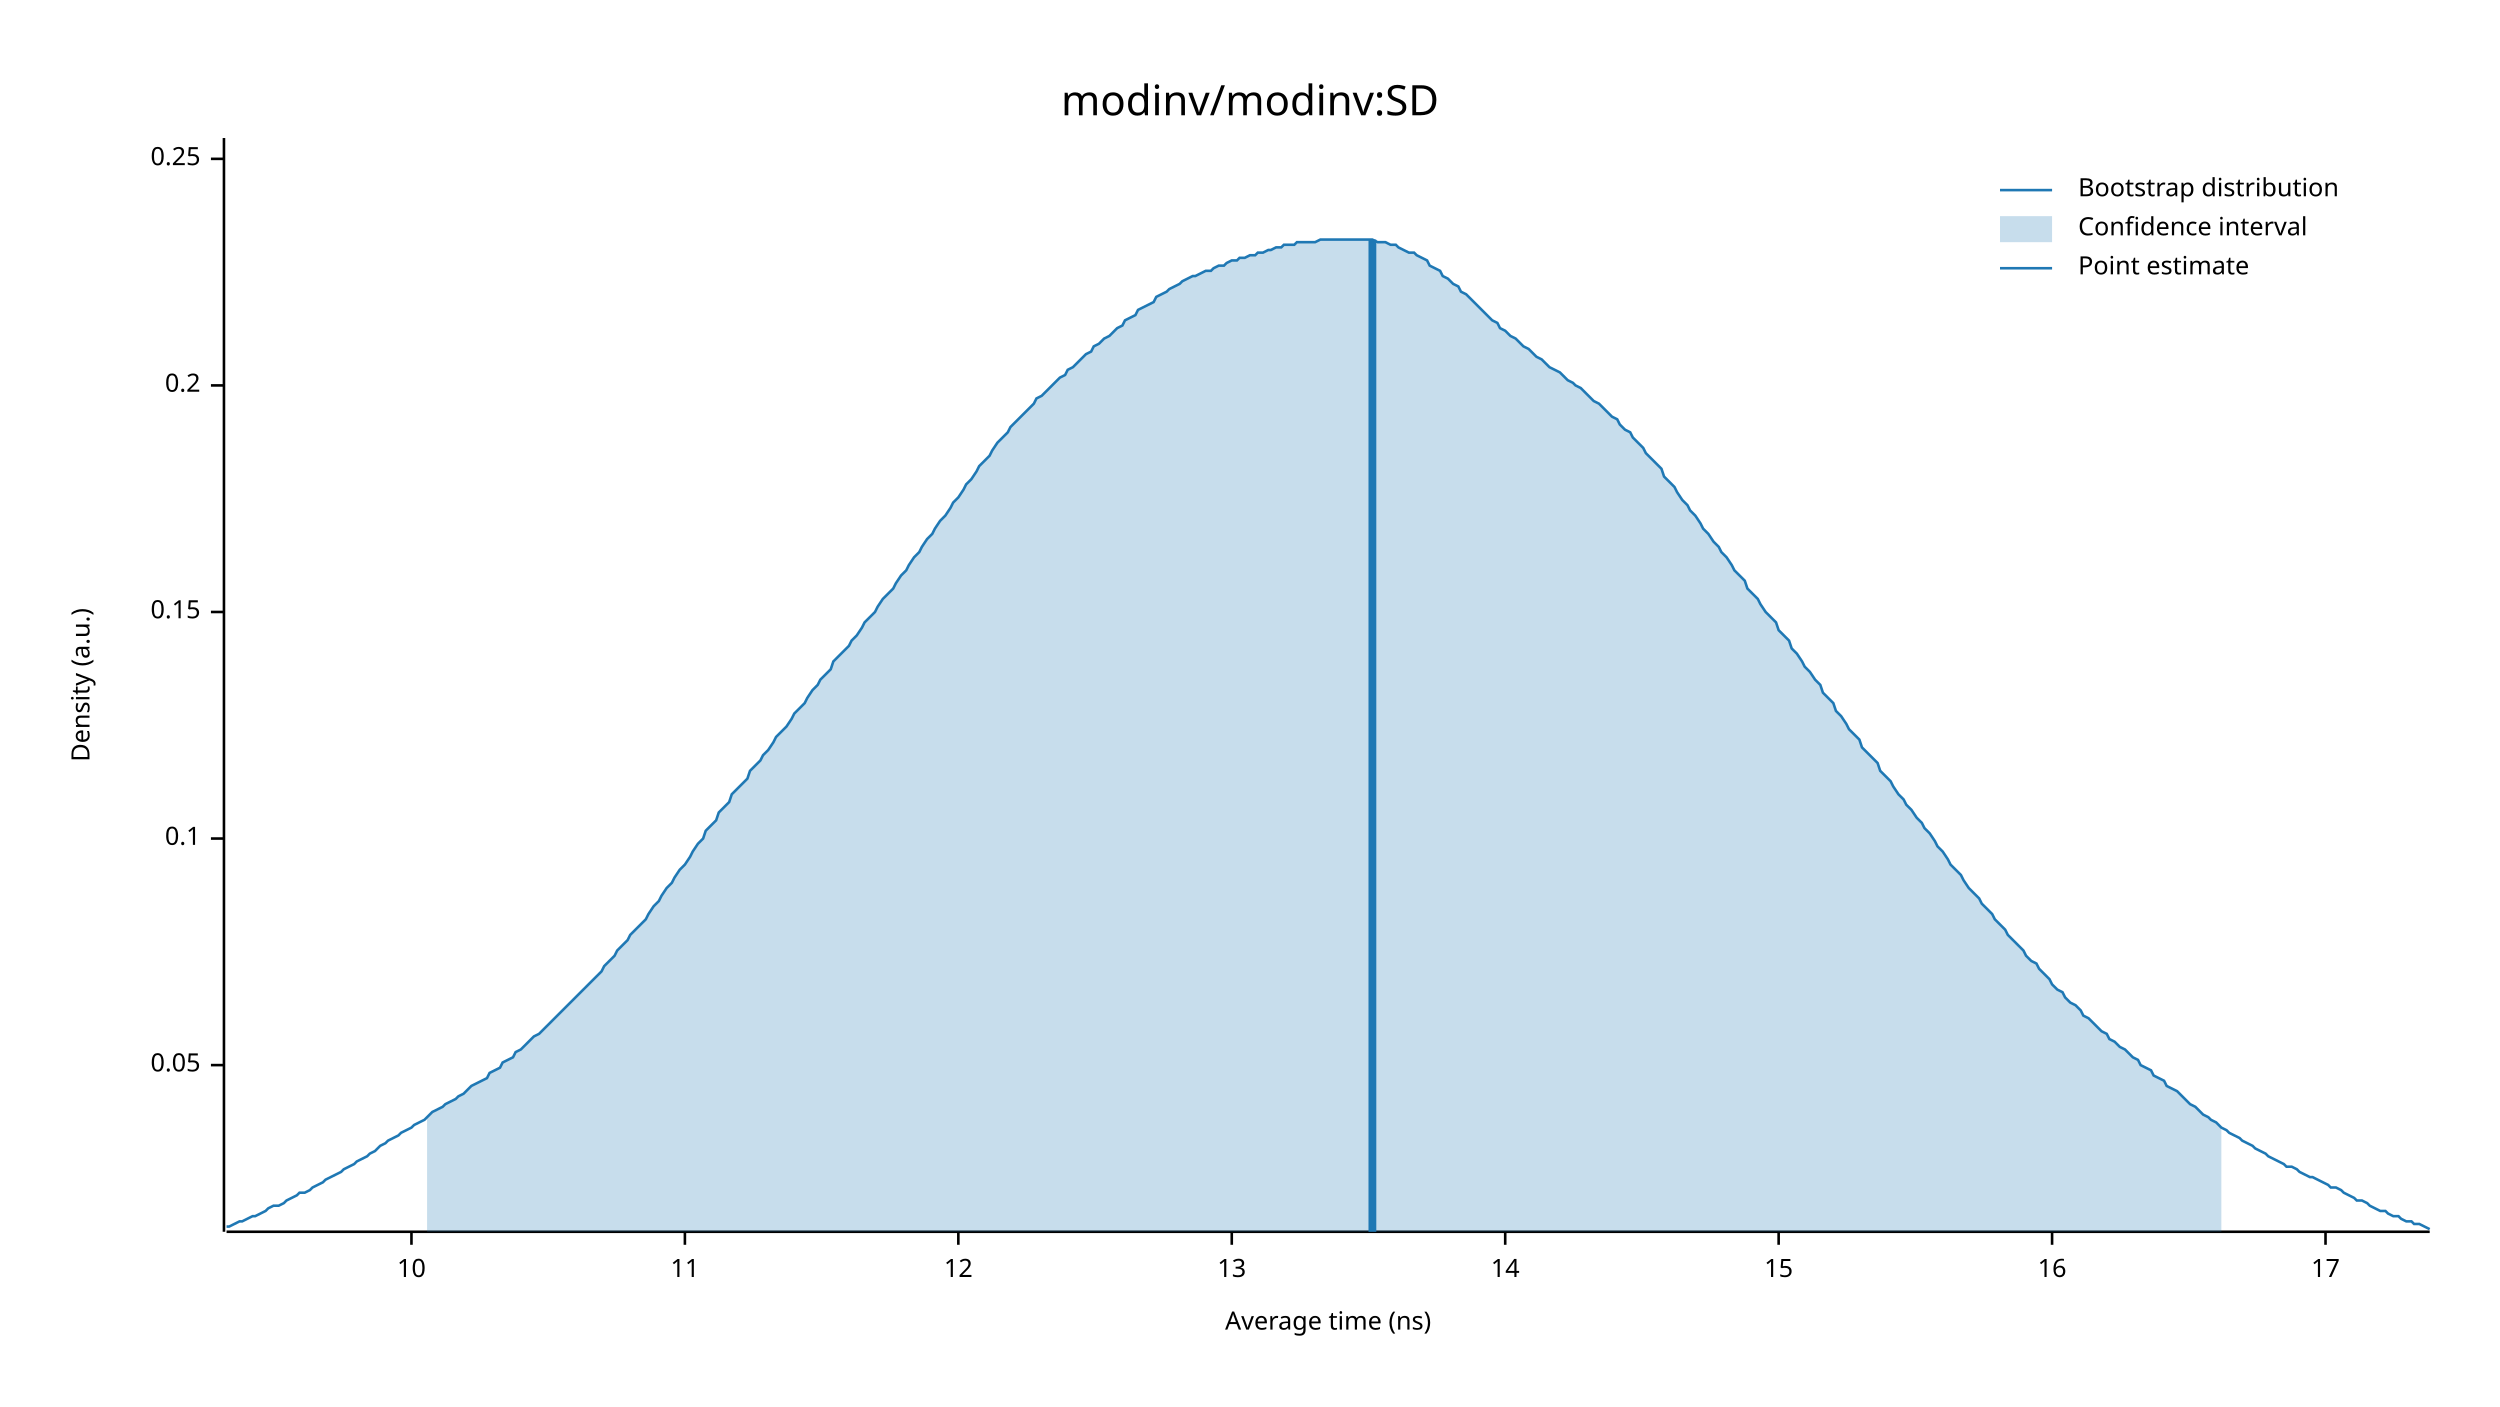
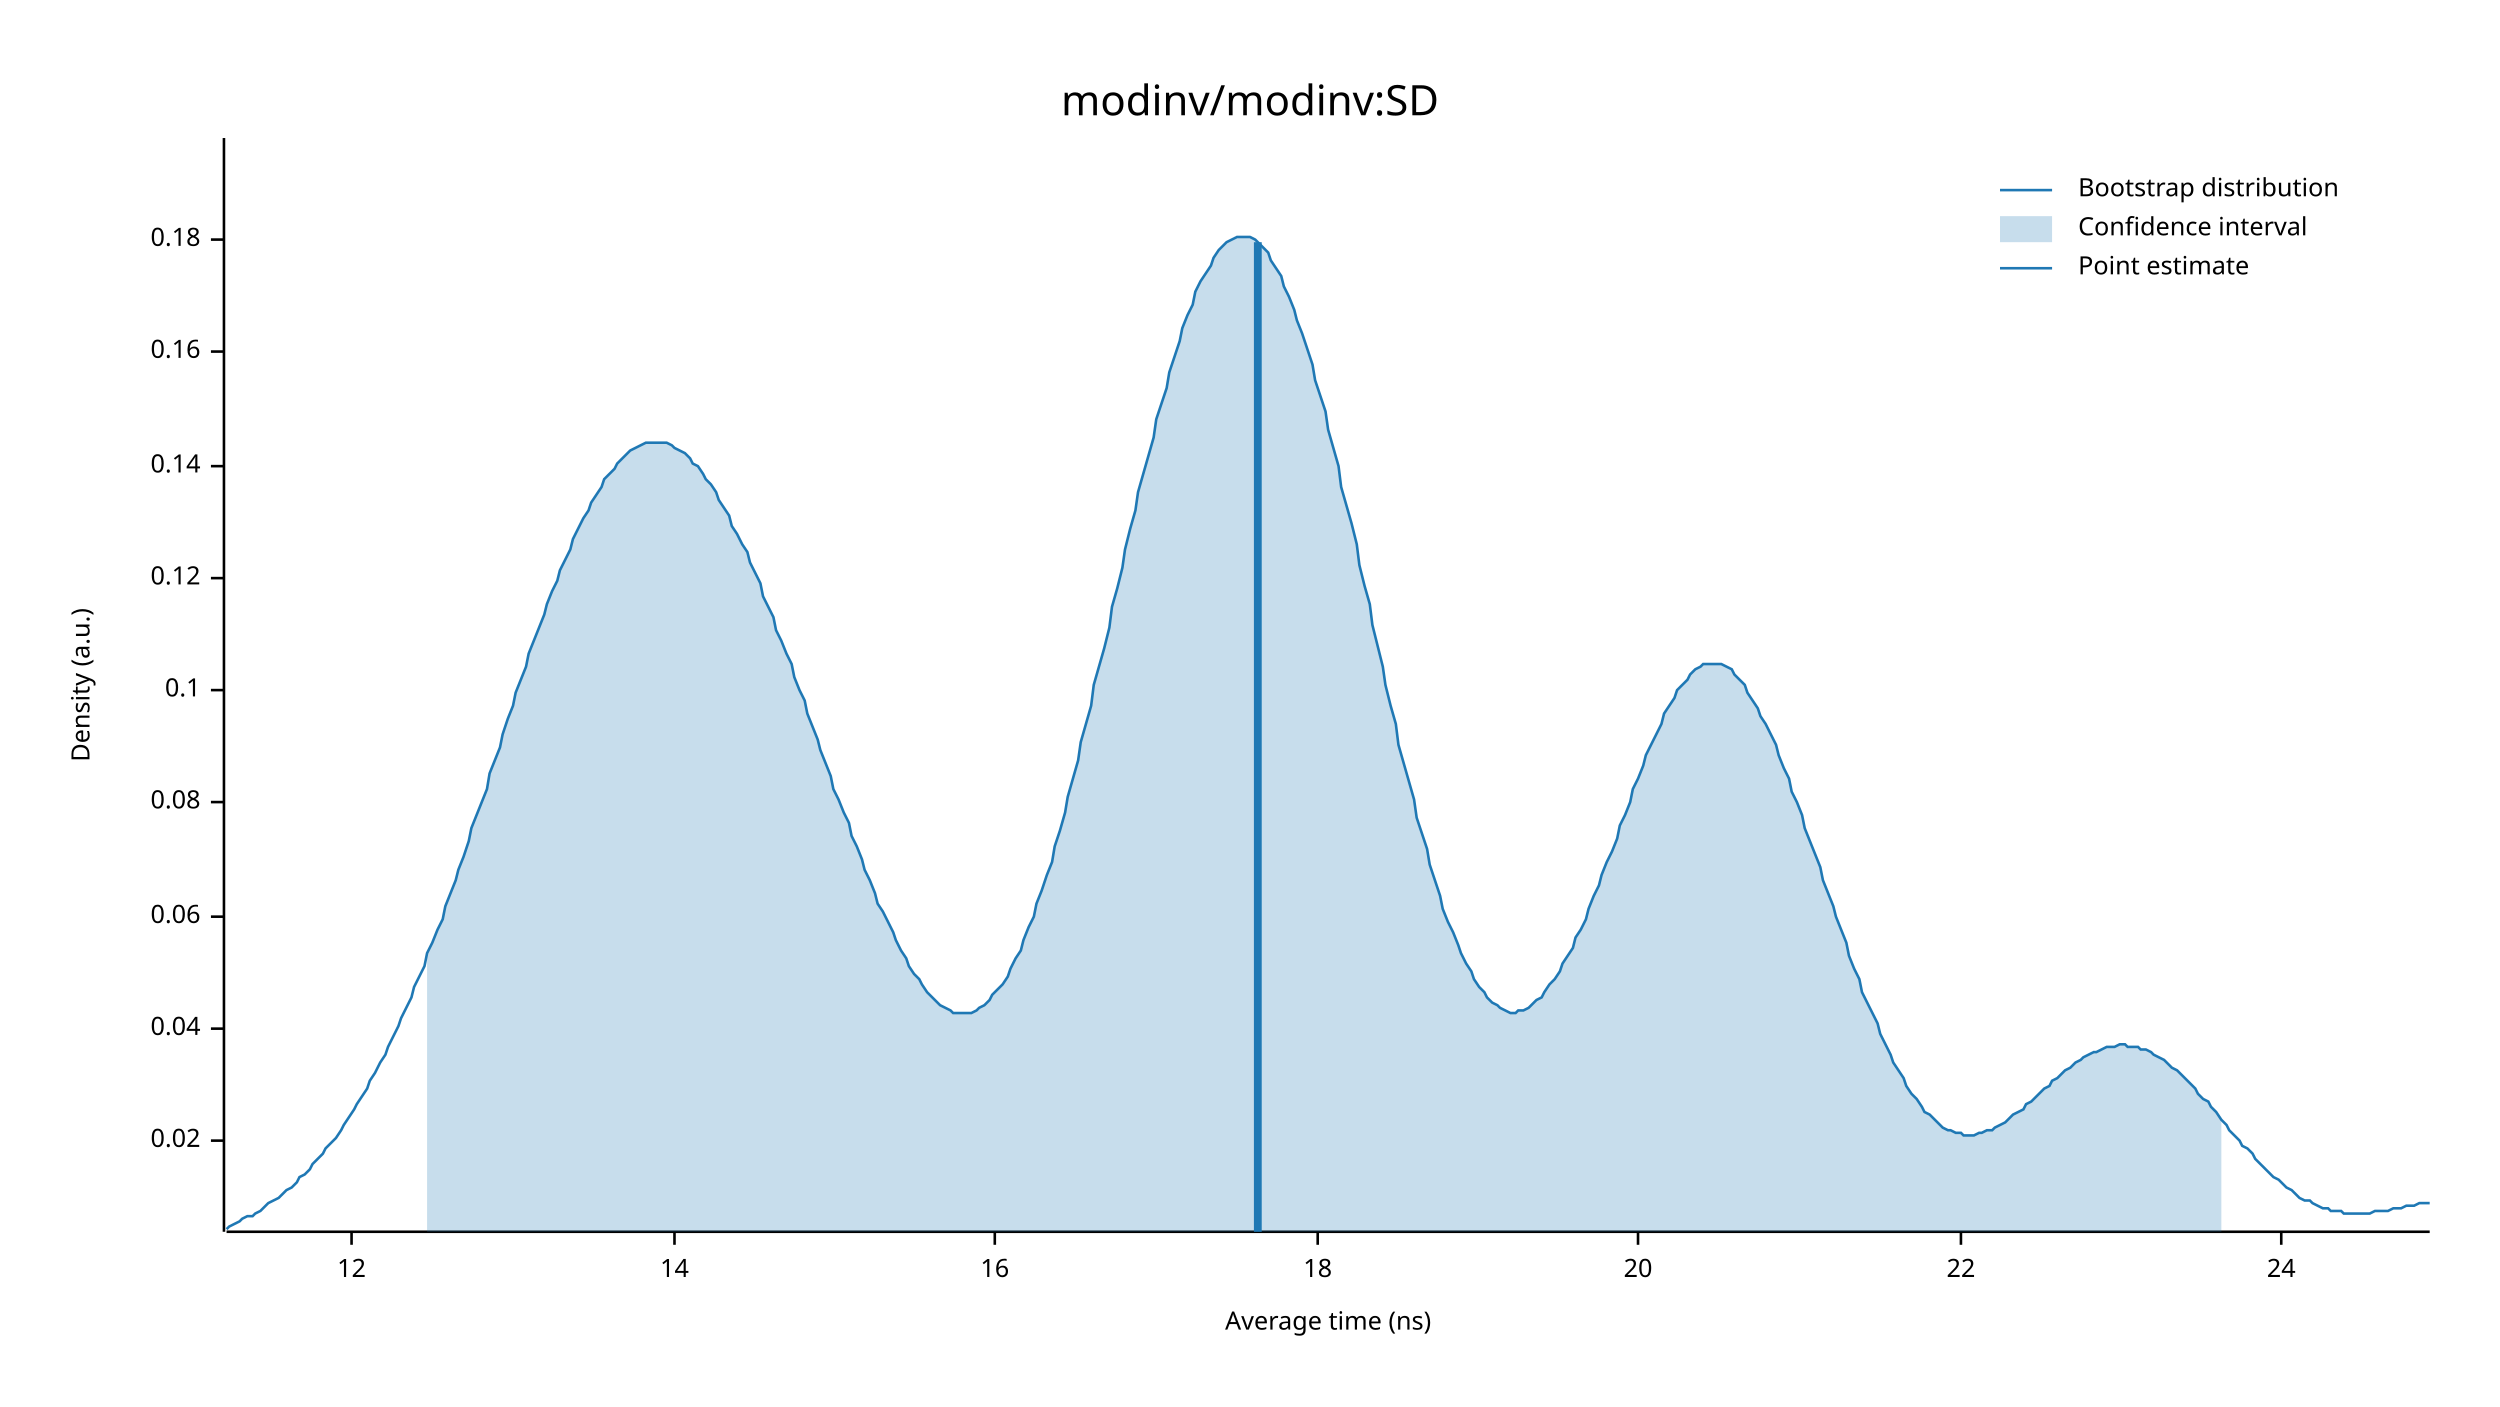
<svg xmlns="http://www.w3.org/2000/svg" width="960" height="540" viewBox="0 0 960 540">
  <text x="480" y="32" dy="0.76em" text-anchor="middle" font-family="sans-serif" font-size="16.129" opacity="1" fill="#000000">
modinv/modinv:SD
</text>
  <text x="27" y="263" dy="0.76em" text-anchor="middle" font-family="sans-serif" font-size="9.677" opacity="1" fill="#000000" transform="rotate(270, 27, 263)">
Density (a.u.)
</text>
  <text x="510" y="513" dy="-0.5ex" text-anchor="middle" font-family="sans-serif" font-size="9.677" opacity="1" fill="#000000">
Average time (ns)
</text>
  <polyline fill="none" opacity="1" stroke="#000000" stroke-width="1" points="86,53 86,473 " />
-   <text x="77" y="409" dy="0.5ex" text-anchor="end" font-family="sans-serif" font-size="9.677" opacity="1" fill="#000000">
- 0.05
+   <text x="77" y="438" dy="0.5ex" text-anchor="end" font-family="sans-serif" font-size="9.677" opacity="1" fill="#000000">
+ 0.02
</text>
-   <polyline fill="none" opacity="1" stroke="#000000" stroke-width="1" points="81,409 86,409 " />
-   <text x="77" y="322" dy="0.5ex" text-anchor="end" font-family="sans-serif" font-size="9.677" opacity="1" fill="#000000">
+   <polyline fill="none" opacity="1" stroke="#000000" stroke-width="1" points="81,438 86,438 " />
+   <text x="77" y="395" dy="0.5ex" text-anchor="end" font-family="sans-serif" font-size="9.677" opacity="1" fill="#000000">
+ 0.04
+ </text>
+   <polyline fill="none" opacity="1" stroke="#000000" stroke-width="1" points="81,395 86,395 " />
+   <text x="77" y="352" dy="0.5ex" text-anchor="end" font-family="sans-serif" font-size="9.677" opacity="1" fill="#000000">
+ 0.06
+ </text>
+   <polyline fill="none" opacity="1" stroke="#000000" stroke-width="1" points="81,352 86,352 " />
+   <text x="77" y="308" dy="0.5ex" text-anchor="end" font-family="sans-serif" font-size="9.677" opacity="1" fill="#000000">
+ 0.08
+ </text>
+   <polyline fill="none" opacity="1" stroke="#000000" stroke-width="1" points="81,308 86,308 " />
+   <text x="77" y="265" dy="0.5ex" text-anchor="end" font-family="sans-serif" font-size="9.677" opacity="1" fill="#000000">
0.1
</text>
-   <polyline fill="none" opacity="1" stroke="#000000" stroke-width="1" points="81,322 86,322 " />
-   <text x="77" y="235" dy="0.5ex" text-anchor="end" font-family="sans-serif" font-size="9.677" opacity="1" fill="#000000">
- 0.15
+   <polyline fill="none" opacity="1" stroke="#000000" stroke-width="1" points="81,265 86,265 " />
+   <text x="77" y="222" dy="0.5ex" text-anchor="end" font-family="sans-serif" font-size="9.677" opacity="1" fill="#000000">
+ 0.12
</text>
-   <polyline fill="none" opacity="1" stroke="#000000" stroke-width="1" points="81,235 86,235 " />
-   <text x="77" y="148" dy="0.5ex" text-anchor="end" font-family="sans-serif" font-size="9.677" opacity="1" fill="#000000">
- 0.2
+   <polyline fill="none" opacity="1" stroke="#000000" stroke-width="1" points="81,222 86,222 " />
+   <text x="77" y="179" dy="0.5ex" text-anchor="end" font-family="sans-serif" font-size="9.677" opacity="1" fill="#000000">
+ 0.14
</text>
-   <polyline fill="none" opacity="1" stroke="#000000" stroke-width="1" points="81,148 86,148 " />
-   <text x="77" y="61" dy="0.5ex" text-anchor="end" font-family="sans-serif" font-size="9.677" opacity="1" fill="#000000">
- 0.25
+   <polyline fill="none" opacity="1" stroke="#000000" stroke-width="1" points="81,179 86,179 " />
+   <text x="77" y="135" dy="0.5ex" text-anchor="end" font-family="sans-serif" font-size="9.677" opacity="1" fill="#000000">
+ 0.16
</text>
-   <polyline fill="none" opacity="1" stroke="#000000" stroke-width="1" points="81,61 86,61 " />
+   <polyline fill="none" opacity="1" stroke="#000000" stroke-width="1" points="81,135 86,135 " />
+   <text x="77" y="92" dy="0.5ex" text-anchor="end" font-family="sans-serif" font-size="9.677" opacity="1" fill="#000000">
+ 0.18
+ </text>
+   <polyline fill="none" opacity="1" stroke="#000000" stroke-width="1" points="81,92 86,92 " />
  <polyline fill="none" opacity="1" stroke="#000000" stroke-width="1" points="87,473 933,473 " />
-   <text x="158" y="483" dy="0.76em" text-anchor="middle" font-family="sans-serif" font-size="9.677" opacity="1" fill="#000000">
- 10
- </text>
-   <polyline fill="none" opacity="1" stroke="#000000" stroke-width="1" points="158,473 158,478 " />
-   <text x="263" y="483" dy="0.76em" text-anchor="middle" font-family="sans-serif" font-size="9.677" opacity="1" fill="#000000">
- 11
- </text>
-   <polyline fill="none" opacity="1" stroke="#000000" stroke-width="1" points="263,473 263,478 " />
-   <text x="368" y="483" dy="0.76em" text-anchor="middle" font-family="sans-serif" font-size="9.677" opacity="1" fill="#000000">
+   <text x="135" y="483" dy="0.76em" text-anchor="middle" font-family="sans-serif" font-size="9.677" opacity="1" fill="#000000">
12
</text>
-   <polyline fill="none" opacity="1" stroke="#000000" stroke-width="1" points="368,473 368,478 " />
-   <text x="473" y="483" dy="0.76em" text-anchor="middle" font-family="sans-serif" font-size="9.677" opacity="1" fill="#000000">
- 13
- </text>
-   <polyline fill="none" opacity="1" stroke="#000000" stroke-width="1" points="473,473 473,478 " />
-   <text x="578" y="483" dy="0.76em" text-anchor="middle" font-family="sans-serif" font-size="9.677" opacity="1" fill="#000000">
+   <polyline fill="none" opacity="1" stroke="#000000" stroke-width="1" points="135,473 135,478 " />
+   <text x="259" y="483" dy="0.76em" text-anchor="middle" font-family="sans-serif" font-size="9.677" opacity="1" fill="#000000">
14
</text>
-   <polyline fill="none" opacity="1" stroke="#000000" stroke-width="1" points="578,473 578,478 " />
-   <text x="683" y="483" dy="0.76em" text-anchor="middle" font-family="sans-serif" font-size="9.677" opacity="1" fill="#000000">
- 15
- </text>
-   <polyline fill="none" opacity="1" stroke="#000000" stroke-width="1" points="683,473 683,478 " />
-   <text x="788" y="483" dy="0.76em" text-anchor="middle" font-family="sans-serif" font-size="9.677" opacity="1" fill="#000000">
+   <polyline fill="none" opacity="1" stroke="#000000" stroke-width="1" points="259,473 259,478 " />
+   <text x="382" y="483" dy="0.76em" text-anchor="middle" font-family="sans-serif" font-size="9.677" opacity="1" fill="#000000">
16
</text>
-   <polyline fill="none" opacity="1" stroke="#000000" stroke-width="1" points="788,473 788,478 " />
-   <text x="893" y="483" dy="0.76em" text-anchor="middle" font-family="sans-serif" font-size="9.677" opacity="1" fill="#000000">
- 17
+   <polyline fill="none" opacity="1" stroke="#000000" stroke-width="1" points="382,473 382,478 " />
+   <text x="506" y="483" dy="0.76em" text-anchor="middle" font-family="sans-serif" font-size="9.677" opacity="1" fill="#000000">
+ 18
</text>
-   <polyline fill="none" opacity="1" stroke="#000000" stroke-width="1" points="893,473 893,478 " />
-   <polyline fill="none" opacity="1" stroke="#1F78B4" stroke-width="1" points="87,471 88,471 90,470 92,469 93,469 95,468 97,467 98,467 100,466 102,465 103,464 105,463 107,463 109,462 110,461 112,460 114,459 115,458 117,458 119,457 120,456 122,455 124,454 125,453 127,452 129,451 131,450 132,449 134,448 136,447 137,446 139,445 141,444 142,443 144,442 146,440 148,439 149,438 151,437 153,436 154,435 156,434 158,433 159,432 161,431 163,430 164,429 166,427 168,426 170,425 171,424 173,423 175,422 176,421 178,420 180,418 181,417 183,416 185,415 187,414 188,412 190,411 192,410 193,408 195,407 197,406 198,404 200,403 202,401 203,400 205,398 207,397 209,395 210,394 212,392 214,390 215,389 217,387 219,385 220,384 222,382 224,380 226,378 227,377 229,375 231,373 232,371 234,369 236,367 237,365 239,363 241,361 242,359 244,357 246,355 248,353 249,351 251,348 253,346 254,344 256,341 258,339 259,337 261,334 263,332 265,329 266,327 268,324 270,322 271,319 273,317 275,315 276,312 278,310 280,308 281,305 283,303 285,301 287,299 288,296 290,294 292,292 293,290 295,288 297,285 298,283 300,281 302,279 304,276 305,274 307,272 309,270 310,268 312,265 314,263 315,261 317,259 319,257 320,254 322,252 324,250 326,248 327,246 329,244 331,241 332,239 334,237 336,235 337,233 339,230 341,228 343,226 344,224 346,221 348,219 349,217 351,214 353,212 354,210 356,207 358,205 359,203 361,200 363,198 365,195 366,193 368,191 370,188 371,186 373,184 375,181 376,179 378,177 380,175 381,173 383,170 385,168 387,166 388,164 390,162 392,160 393,159 395,157 397,155 398,153 400,152 402,150 404,148 405,147 407,145 409,144 410,142 412,141 414,139 415,138 417,136 419,135 420,133 422,132 424,130 426,129 427,128 429,126 431,125 432,123 434,122 436,121 437,119 439,118 441,117 443,116 444,114 446,113 448,112 449,111 451,110 453,109 454,108 456,107 458,106 459,106 461,105 463,104 465,104 466,103 468,102 470,102 471,101 473,100 475,100 476,99 478,99 480,98 482,98 483,97 485,97 487,96 488,96 490,95 492,95 493,94 495,94 497,94 498,93 500,93 502,93 504,93 505,93 507,92 509,92 510,92 512,92 514,92 515,92 517,92 519,92 521,92 522,92 524,92 526,92 527,92 529,93 531,93 532,93 534,94 536,94 537,95 539,96 541,97 543,97 544,98 546,99 548,100 549,102 551,103 553,104 554,106 556,107 558,109 560,110 561,112 563,113 565,115 566,116 568,118 570,120 571,121 573,123 575,124 576,126 578,127 580,129 582,130 583,131 585,133 587,134 588,135 590,137 592,138 593,139 595,141 597,142 599,143 600,144 602,146 604,147 605,148 607,149 609,151 610,152 612,154 614,155 615,156 617,158 619,160 621,161 622,163 624,165 626,166 627,168 629,170 631,172 632,174 634,176 636,178 638,180 639,183 641,185 643,187 644,189 646,192 648,194 649,196 651,198 653,201 654,203 656,205 658,208 660,210 661,212 663,214 665,217 666,219 668,221 670,223 671,226 673,228 675,230 676,232 678,235 680,237 682,239 683,242 685,244 687,246 688,249 690,251 692,254 693,256 695,258 697,261 699,263 700,266 702,268 704,270 705,273 707,275 709,278 710,280 712,282 714,284 715,287 717,289 719,291 721,293 722,296 724,298 726,300 727,302 729,305 731,307 732,309 734,311 736,314 738,316 739,318 741,320 743,323 744,325 746,327 748,330 749,332 751,334 753,336 754,338 756,341 758,343 760,345 761,347 763,349 765,351 766,353 768,355 770,357 771,359 773,361 775,363 777,365 778,367 780,369 782,370 783,372 785,374 787,376 788,378 790,380 792,381 793,383 795,385 797,386 799,388 800,390 802,391 804,393 805,394 807,396 809,397 810,399 812,400 814,402 816,403 817,404 819,406 821,407 822,409 824,410 826,411 827,413 829,414 831,415 832,417 834,418 836,419 838,421 839,422 841,424 843,425 844,426 846,428 848,429 849,430 851,431 853,433 855,434 856,435 858,436 860,437 861,438 863,439 865,440 866,441 868,442 870,443 871,444 873,445 875,446 877,447 878,448 880,448 882,449 883,450 885,451 887,452 888,452 890,453 892,454 894,455 895,456 897,456 899,457 900,458 902,459 904,460 905,461 907,461 909,462 910,463 912,464 914,465 916,465 917,466 919,467 921,467 922,468 924,469 926,469 927,470 929,470 931,471 933,472 " />
-   <polygon opacity="0.25" fill="#1F78B4" points="164,429 166,427 168,426 170,425 171,424 173,423 175,422 176,421 178,420 180,418 181,417 183,416 185,415 187,414 188,412 190,411 192,410 193,408 195,407 197,406 198,404 200,403 202,401 203,400 205,398 207,397 209,395 210,394 212,392 214,390 215,389 217,387 219,385 220,384 222,382 224,380 226,378 227,377 229,375 231,373 232,371 234,369 236,367 237,365 239,363 241,361 242,359 244,357 246,355 248,353 249,351 251,348 253,346 254,344 256,341 258,339 259,337 261,334 263,332 265,329 266,327 268,324 270,322 271,319 273,317 275,315 276,312 278,310 280,308 281,305 283,303 285,301 287,299 288,296 290,294 292,292 293,290 295,288 297,285 298,283 300,281 302,279 304,276 305,274 307,272 309,270 310,268 312,265 314,263 315,261 317,259 319,257 320,254 322,252 324,250 326,248 327,246 329,244 331,241 332,239 334,237 336,235 337,233 339,230 341,228 343,226 344,224 346,221 348,219 349,217 351,214 353,212 354,210 356,207 358,205 359,203 361,200 363,198 365,195 366,193 368,191 370,188 371,186 373,184 375,181 376,179 378,177 380,175 381,173 383,170 385,168 387,166 388,164 390,162 392,160 393,159 395,157 397,155 398,153 400,152 402,150 404,148 405,147 407,145 409,144 410,142 412,141 414,139 415,138 417,136 419,135 420,133 422,132 424,130 426,129 427,128 429,126 431,125 432,123 434,122 436,121 437,119 439,118 441,117 443,116 444,114 446,113 448,112 449,111 451,110 453,109 454,108 456,107 458,106 459,106 461,105 463,104 465,104 466,103 468,102 470,102 471,101 473,100 475,100 476,99 478,99 480,98 482,98 483,97 485,97 487,96 488,96 490,95 492,95 493,94 495,94 497,94 498,93 500,93 502,93 504,93 505,93 507,92 509,92 510,92 512,92 514,92 515,92 517,92 519,92 521,92 522,92 524,92 526,92 527,92 529,93 531,93 532,93 534,94 536,94 537,95 539,96 541,97 543,97 544,98 546,99 548,100 549,102 551,103 553,104 554,106 556,107 558,109 560,110 561,112 563,113 565,115 566,116 568,118 570,120 571,121 573,123 575,124 576,126 578,127 580,129 582,130 583,131 585,133 587,134 588,135 590,137 592,138 593,139 595,141 597,142 599,143 600,144 602,146 604,147 605,148 607,149 609,151 610,152 612,154 614,155 615,156 617,158 619,160 621,161 622,163 624,165 626,166 627,168 629,170 631,172 632,174 634,176 636,178 638,180 639,183 641,185 643,187 644,189 646,192 648,194 649,196 651,198 653,201 654,203 656,205 658,208 660,210 661,212 663,214 665,217 666,219 668,221 670,223 671,226 673,228 675,230 676,232 678,235 680,237 682,239 683,242 685,244 687,246 688,249 690,251 692,254 693,256 695,258 697,261 699,263 700,266 702,268 704,270 705,273 707,275 709,278 710,280 712,282 714,284 715,287 717,289 719,291 721,293 722,296 724,298 726,300 727,302 729,305 731,307 732,309 734,311 736,314 738,316 739,318 741,320 743,323 744,325 746,327 748,330 749,332 751,334 753,336 754,338 756,341 758,343 760,345 761,347 763,349 765,351 766,353 768,355 770,357 771,359 773,361 775,363 777,365 778,367 780,369 782,370 783,372 785,374 787,376 788,378 790,380 792,381 793,383 795,385 797,386 799,388 800,390 802,391 804,393 805,394 807,396 809,397 810,399 812,400 814,402 816,403 817,404 819,406 821,407 822,409 824,410 826,411 827,413 829,414 831,415 832,417 834,418 836,419 838,421 839,422 841,424 843,425 844,426 846,428 848,429 849,430 851,431 853,433 853,473 164,473 " />
-   <polyline fill="none" opacity="1" stroke="#1F78B4" stroke-width="3" points="527,473 527,92 " />
+   <polyline fill="none" opacity="1" stroke="#000000" stroke-width="1" points="506,473 506,478 " />
+   <text x="629" y="483" dy="0.76em" text-anchor="middle" font-family="sans-serif" font-size="9.677" opacity="1" fill="#000000">
+ 20
+ </text>
+   <polyline fill="none" opacity="1" stroke="#000000" stroke-width="1" points="629,473 629,478 " />
+   <text x="753" y="483" dy="0.76em" text-anchor="middle" font-family="sans-serif" font-size="9.677" opacity="1" fill="#000000">
+ 22
+ </text>
+   <polyline fill="none" opacity="1" stroke="#000000" stroke-width="1" points="753,473 753,478 " />
+   <text x="876" y="483" dy="0.76em" text-anchor="middle" font-family="sans-serif" font-size="9.677" opacity="1" fill="#000000">
+ 24
+ </text>
+   <polyline fill="none" opacity="1" stroke="#000000" stroke-width="1" points="876,473 876,478 " />
+   <polyline fill="none" opacity="1" stroke="#1F78B4" stroke-width="1" points="87,472 88,471 90,470 92,469 93,468 95,467 97,467 98,466 100,465 102,463 103,462 105,461 107,460 109,458 110,457 112,456 114,454 115,452 117,451 119,449 120,447 122,445 124,443 125,441 127,439 129,437 131,434 132,432 134,429 136,426 137,424 139,421 141,418 142,415 144,412 146,408 148,405 149,402 151,398 153,394 154,391 156,387 158,383 159,379 161,375 163,371 164,366 166,362 168,357 170,353 171,348 173,343 175,338 176,334 178,329 180,323 181,318 183,313 185,308 187,303 188,297 190,292 192,287 193,282 195,276 197,271 198,266 200,261 202,256 203,251 205,246 207,241 209,236 210,232 212,227 214,223 215,219 217,215 219,211 220,207 222,203 224,199 226,196 227,193 229,190 231,187 232,184 234,182 236,180 237,178 239,176 241,174 242,173 244,172 246,171 248,170 249,170 251,170 253,170 254,170 256,170 258,171 259,172 261,173 263,174 265,176 266,178 268,179 270,182 271,184 273,186 275,189 276,192 278,195 280,198 281,202 283,205 285,209 287,212 288,216 290,220 292,224 293,229 295,233 297,237 298,242 300,246 302,251 304,255 305,260 307,265 309,269 310,274 312,279 314,284 315,288 317,293 319,298 320,303 322,307 324,312 326,316 327,321 329,325 331,330 332,334 334,338 336,343 337,347 339,350 341,354 343,358 344,361 346,365 348,368 349,371 351,374 353,376 354,378 356,381 358,383 359,384 361,386 363,387 365,388 366,389 368,389 370,389 371,389 373,389 375,388 376,387 378,386 380,384 381,382 383,380 385,378 387,375 388,372 390,368 392,365 393,361 395,356 397,352 398,347 400,342 402,336 404,331 405,325 407,319 409,312 410,306 412,299 414,292 415,285 417,278 419,271 420,263 422,256 424,249 426,241 427,233 429,226 431,218 432,211 434,203 436,196 437,189 439,182 441,175 443,168 444,161 446,155 448,149 449,143 451,137 453,131 454,126 456,121 458,117 459,112 461,108 463,105 465,102 466,99 468,96 470,94 471,93 473,92 475,91 476,91 478,91 480,91 482,92 483,93 485,95 487,97 488,100 490,103 492,106 493,110 495,114 497,119 498,123 500,128 502,134 504,140 505,146 507,152 509,158 510,165 512,172 514,179 515,187 517,194 519,201 521,209 522,217 524,225 526,232 527,240 529,248 531,256 532,263 534,271 536,278 537,286 539,293 541,300 543,307 544,314 546,320 548,326 549,332 551,338 553,344 554,349 556,354 558,358 560,363 561,366 563,370 565,373 566,376 568,379 570,381 571,383 573,385 575,386 576,387 578,388 580,389 582,389 583,388 585,388 587,387 588,386 590,384 592,383 593,381 595,378 597,376 599,373 600,370 602,367 604,364 605,360 607,357 609,353 610,349 612,344 614,340 615,336 617,331 619,327 621,322 622,317 624,313 626,308 627,303 629,299 631,294 632,290 634,286 636,282 638,278 639,274 641,271 643,268 644,265 646,263 648,261 649,259 651,257 653,256 654,255 656,255 658,255 660,255 661,255 663,256 665,257 666,259 668,261 670,263 671,266 673,269 675,272 676,275 678,278 680,282 682,286 683,290 685,295 687,299 688,304 690,308 692,313 693,318 695,323 697,328 699,333 700,338 702,343 704,348 705,352 707,357 709,362 710,367 712,372 714,376 715,381 717,385 719,389 721,393 722,397 724,401 726,405 727,408 729,411 731,414 732,417 734,420 736,422 738,425 739,427 741,428 743,430 744,431 746,433 748,434 749,434 751,435 753,435 754,436 756,436 758,436 760,435 761,435 763,434 765,434 766,433 768,432 770,431 771,430 773,428 775,427 777,426 778,424 780,423 782,421 783,420 785,418 787,417 788,415 790,414 792,412 793,411 795,410 797,408 799,407 800,406 802,405 804,404 805,404 807,403 809,402 810,402 812,402 814,401 816,401 817,402 819,402 821,402 822,403 824,403 826,404 827,405 829,406 831,407 832,408 834,410 836,411 838,413 839,414 841,416 843,418 844,420 846,422 848,423 849,425 851,427 853,430 855,432 856,434 858,436 860,438 861,440 863,441 865,443 866,445 868,447 870,449 871,450 873,452 875,453 877,455 878,456 880,457 882,459 883,460 885,461 887,461 888,462 890,463 892,464 894,464 895,465 897,465 899,465 900,466 902,466 904,466 905,466 907,466 909,466 910,466 912,465 914,465 916,465 917,465 919,464 921,464 922,464 924,463 926,463 927,463 929,462 931,462 933,462 " />
+   <polygon opacity="0.25" fill="#1F78B4" points="164,366 166,362 168,357 170,353 171,348 173,343 175,338 176,334 178,329 180,323 181,318 183,313 185,308 187,303 188,297 190,292 192,287 193,282 195,276 197,271 198,266 200,261 202,256 203,251 205,246 207,241 209,236 210,232 212,227 214,223 215,219 217,215 219,211 220,207 222,203 224,199 226,196 227,193 229,190 231,187 232,184 234,182 236,180 237,178 239,176 241,174 242,173 244,172 246,171 248,170 249,170 251,170 253,170 254,170 256,170 258,171 259,172 261,173 263,174 265,176 266,178 268,179 270,182 271,184 273,186 275,189 276,192 278,195 280,198 281,202 283,205 285,209 287,212 288,216 290,220 292,224 293,229 295,233 297,237 298,242 300,246 302,251 304,255 305,260 307,265 309,269 310,274 312,279 314,284 315,288 317,293 319,298 320,303 322,307 324,312 326,316 327,321 329,325 331,330 332,334 334,338 336,343 337,347 339,350 341,354 343,358 344,361 346,365 348,368 349,371 351,374 353,376 354,378 356,381 358,383 359,384 361,386 363,387 365,388 366,389 368,389 370,389 371,389 373,389 375,388 376,387 378,386 380,384 381,382 383,380 385,378 387,375 388,372 390,368 392,365 393,361 395,356 397,352 398,347 400,342 402,336 404,331 405,325 407,319 409,312 410,306 412,299 414,292 415,285 417,278 419,271 420,263 422,256 424,249 426,241 427,233 429,226 431,218 432,211 434,203 436,196 437,189 439,182 441,175 443,168 444,161 446,155 448,149 449,143 451,137 453,131 454,126 456,121 458,117 459,112 461,108 463,105 465,102 466,99 468,96 470,94 471,93 473,92 475,91 476,91 478,91 480,91 482,92 483,93 485,95 487,97 488,100 490,103 492,106 493,110 495,114 497,119 498,123 500,128 502,134 504,140 505,146 507,152 509,158 510,165 512,172 514,179 515,187 517,194 519,201 521,209 522,217 524,225 526,232 527,240 529,248 531,256 532,263 534,271 536,278 537,286 539,293 541,300 543,307 544,314 546,320 548,326 549,332 551,338 553,344 554,349 556,354 558,358 560,363 561,366 563,370 565,373 566,376 568,379 570,381 571,383 573,385 575,386 576,387 578,388 580,389 582,389 583,388 585,388 587,387 588,386 590,384 592,383 593,381 595,378 597,376 599,373 600,370 602,367 604,364 605,360 607,357 609,353 610,349 612,344 614,340 615,336 617,331 619,327 621,322 622,317 624,313 626,308 627,303 629,299 631,294 632,290 634,286 636,282 638,278 639,274 641,271 643,268 644,265 646,263 648,261 649,259 651,257 653,256 654,255 656,255 658,255 660,255 661,255 663,256 665,257 666,259 668,261 670,263 671,266 673,269 675,272 676,275 678,278 680,282 682,286 683,290 685,295 687,299 688,304 690,308 692,313 693,318 695,323 697,328 699,333 700,338 702,343 704,348 705,352 707,357 709,362 710,367 712,372 714,376 715,381 717,385 719,389 721,393 722,397 724,401 726,405 727,408 729,411 731,414 732,417 734,420 736,422 738,425 739,427 741,428 743,430 744,431 746,433 748,434 749,434 751,435 753,435 754,436 756,436 758,436 760,435 761,435 763,434 765,434 766,433 768,432 770,431 771,430 773,428 775,427 777,426 778,424 780,423 782,421 783,420 785,418 787,417 788,415 790,414 792,412 793,411 795,410 797,408 799,407 800,406 802,405 804,404 805,404 807,403 809,402 810,402 812,402 814,401 816,401 817,402 819,402 821,402 822,403 824,403 826,404 827,405 829,406 831,407 832,408 834,410 836,411 838,413 839,414 841,416 843,418 844,420 846,422 848,423 849,425 851,427 853,430 853,473 164,473 " />
+   <polyline fill="none" opacity="1" stroke="#1F78B4" stroke-width="3" points="483,473 483,93 " />
  <text x="798" y="68" dy="0.76em" text-anchor="start" font-family="sans-serif" font-size="9.677" opacity="1" fill="#000000">
Bootstrap distribution
</text>
  <text x="798" y="83" dy="0.76em" text-anchor="start" font-family="sans-serif" font-size="9.677" opacity="1" fill="#000000">
Confidence interval
</text>
  <text x="798" y="98" dy="0.76em" text-anchor="start" font-family="sans-serif" font-size="9.677" opacity="1" fill="#000000">
Point estimate
</text>
  <polyline fill="none" opacity="1" stroke="#1F78B4" stroke-width="1" points="768,73 788,73 " />
  <rect x="768" y="83" width="20" height="10" opacity="0.25" fill="#1F78B4" stroke="none" />
  <polyline fill="none" opacity="1" stroke="#1F78B4" stroke-width="1" points="768,103 788,103 " />
</svg>
